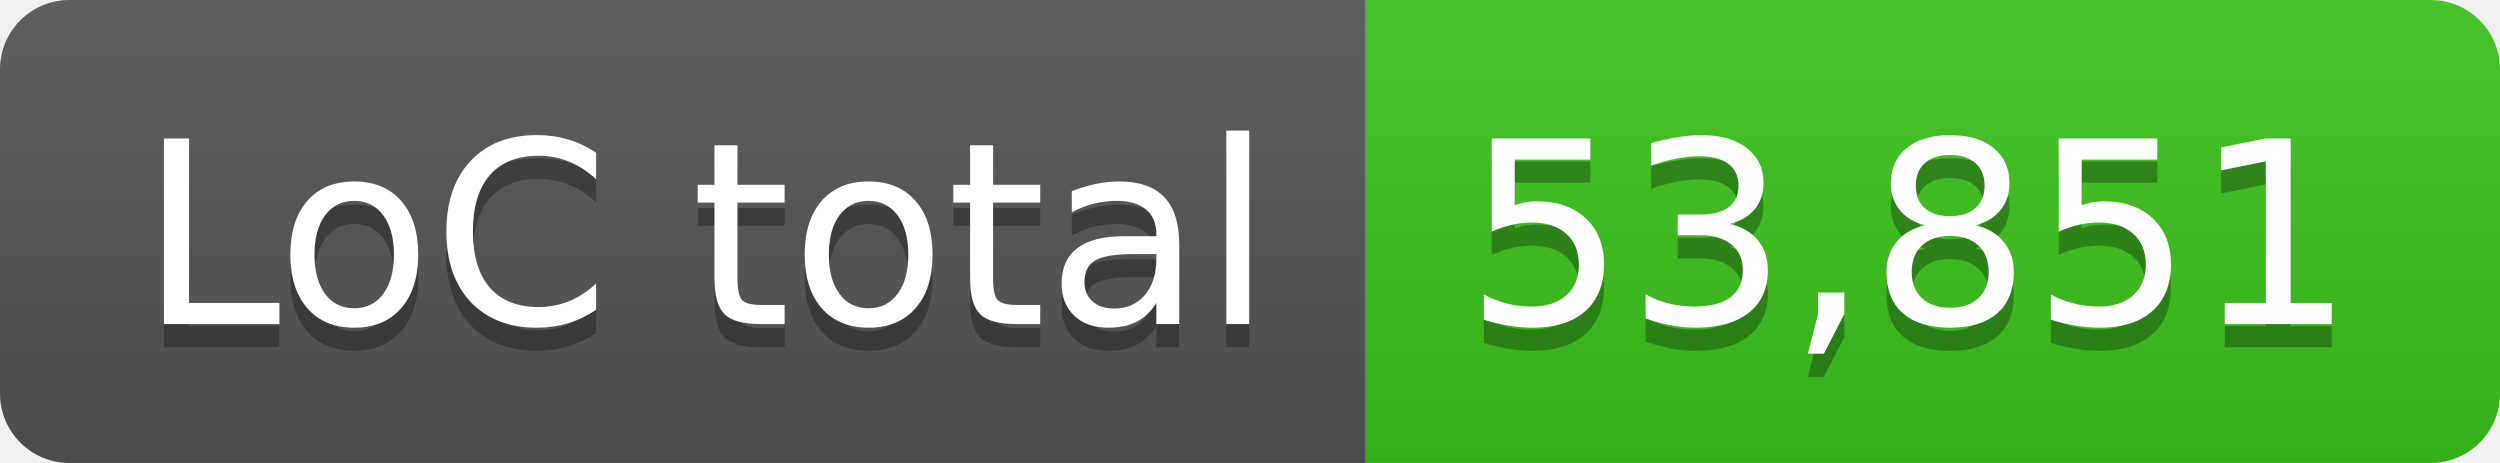
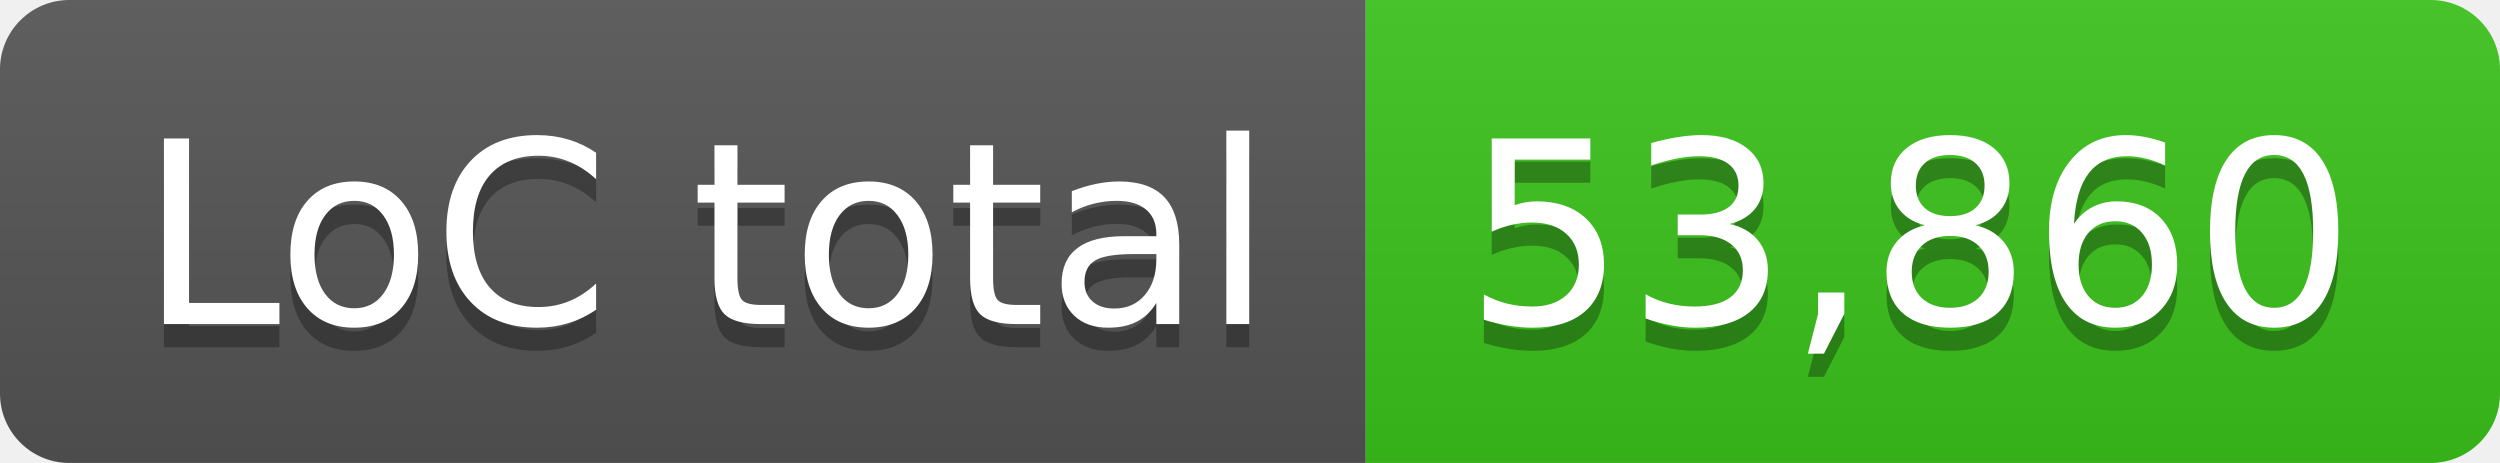
- <svg xmlns="http://www.w3.org/2000/svg" width="108" height="20" role="img" aria-label="LoC total: 53,851">
+ <svg xmlns="http://www.w3.org/2000/svg" width="108" height="20" role="img" aria-label="LoC total: 53,860">
  <linearGradient id="s" x2="0" y2="100%">
    <stop offset="0" stop-color="#bbb" stop-opacity=".1" />
    <stop offset="1" stop-opacity=".1" />
  </linearGradient>
  <clipPath id="r">
    <rect width="108" height="20" rx="3" fill="#fff" />
  </clipPath>
  <g clip-path="url(#r)">
    <rect width="59" height="20" fill="#555" />
    <rect x="59" width="49" height="20" fill="#3bc41c" />
    <rect width="108" height="20" fill="url(#s)" />
  </g>
  <g fill="#fff" text-anchor="middle" font-family="Verdana,Geneva,DejaVu Sans,sans-serif" text-rendering="geometricPrecision" font-size="110">
    <text aria-hidden="true" x="305" y="150" fill="#010101" fill-opacity=".3" transform="scale(.1)" textLength="490">LoC total</text>
    <text x="305" y="140" transform="scale(.1)" fill="#fff" textLength="490">LoC total</text>
-     <text aria-hidden="true" x="825" y="150" fill="#010101" fill-opacity=".3" transform="scale(.1)" textLength="390">53,851</text>
-     <text x="825" y="140" transform="scale(.1)" fill="#fff" textLength="390">53,851</text>
+     <text aria-hidden="true" x="825" y="150" fill="#010101" fill-opacity=".3" transform="scale(.1)" textLength="390">53,860</text>
+     <text x="825" y="140" transform="scale(.1)" fill="#fff" textLength="390">53,860</text>
  </g>
</svg>
